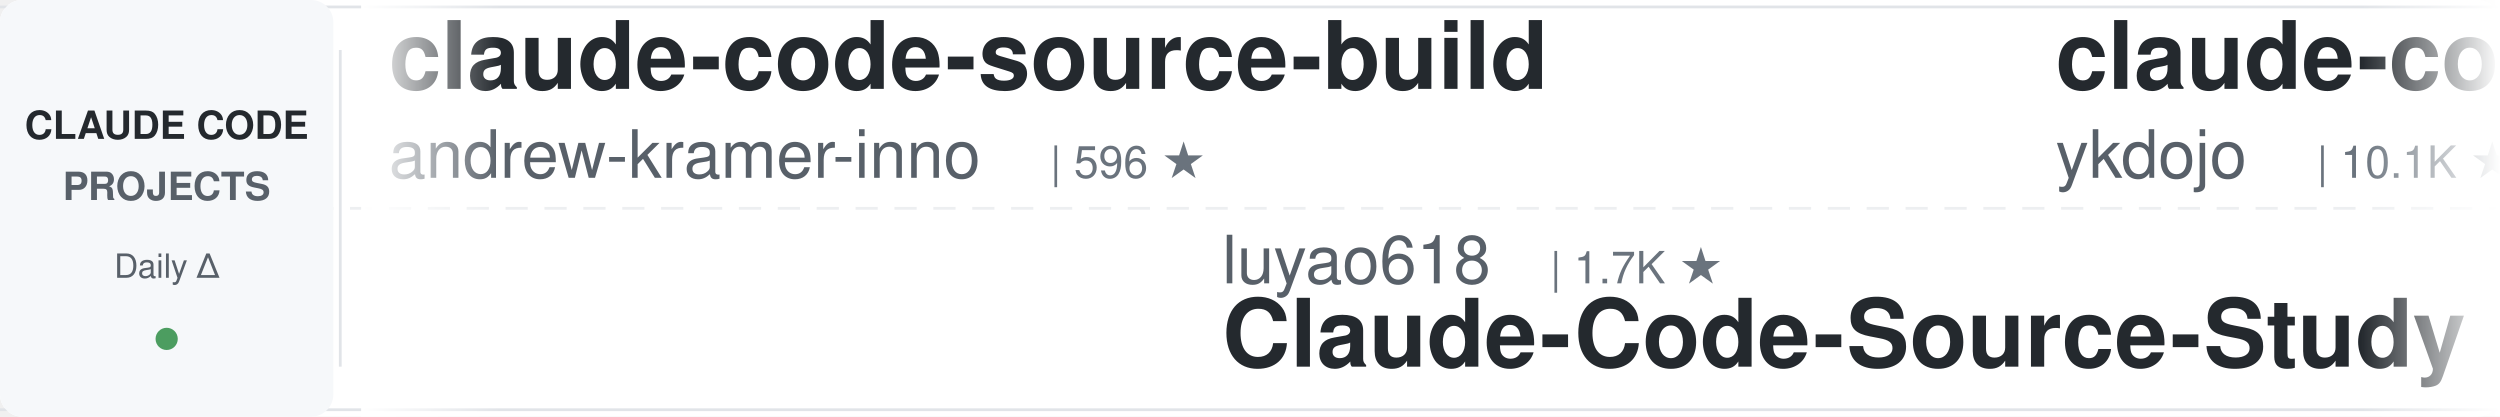
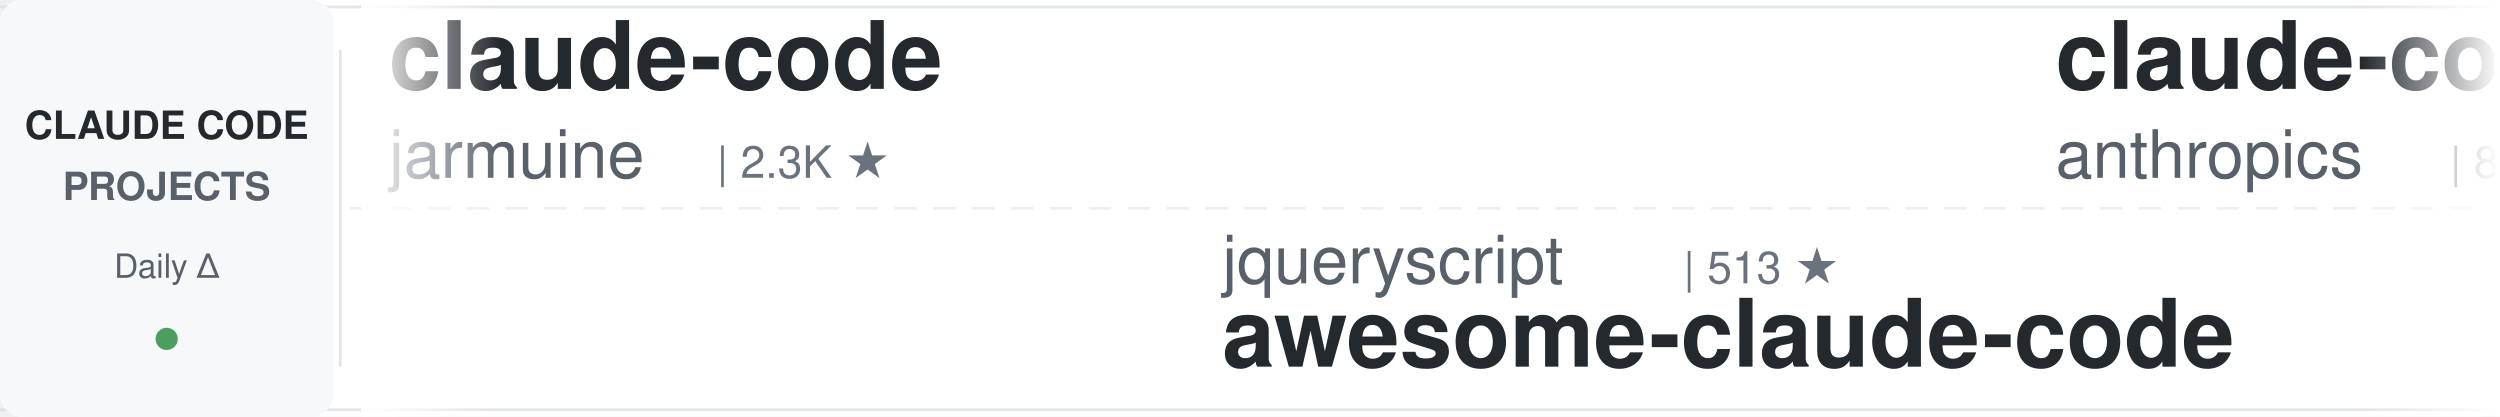
<svg xmlns="http://www.w3.org/2000/svg" width="900" height="150">
  <defs>
    <linearGradient id="awesomeLeftFade" x1="0%" y1="0%" x2="100%" y2="0%">
      <stop offset="0%" style="stop-color:#ffffff;stop-opacity:1" />
      <stop offset="100%" style="stop-color:#ffffff;stop-opacity:0" />
    </linearGradient>
    <linearGradient id="awesomeRightFade" x1="0%" y1="0%" x2="100%" y2="0%">
      <stop offset="0%" style="stop-color:#ffffff;stop-opacity:0" />
      <stop offset="100%" style="stop-color:#ffffff;stop-opacity:1" />
    </linearGradient>
  </defs>
  <rect width="900" height="150" fill="#ffffff" rx="8" />
  <rect x="0" y="2" width="900" height="1" fill="#e1e4e8" />
  <rect x="0" y="147" width="900" height="1" fill="#e1e4e8" />
  <line x1="0" y1="75" x2="900" y2="75" stroke="#e1e4e8" stroke-width="1" stroke-dasharray="8 6" opacity="0.6" />
  <rect x="0" y="0" width="120" height="150" fill="#f6f8fa" rx="8" />
  <text x="60" y="50" font-family="-apple-system, BlinkMacSystemFont, 'Segoe UI', Helvetica, Arial, sans-serif" font-size="14" font-weight="600" fill="#24292e" text-anchor="middle">CLAUDE CODE</text>
  <text x="60" y="72" font-family="-apple-system, BlinkMacSystemFont, 'Segoe UI', Helvetica, Arial, sans-serif" font-size="14" font-weight="600" fill="#586069" text-anchor="middle">PROJECTS</text>
  <text x="60" y="100" font-family="-apple-system, BlinkMacSystemFont, 'Segoe UI', Helvetica, Arial, sans-serif" font-size="12" font-weight="500" fill="#586069" text-anchor="middle">Daily Δ</text>
  <circle cx="60" cy="122" r="4" fill="#22863a" opacity="0.8" />
  <rect x="122" y="18" width="1" height="114" fill="#e1e4e8" />
  <clipPath id="awesomeTickerClip">
    <rect x="130" y="0" width="770" height="150" />
  </clipPath>
  <g clip-path="url(#awesomeTickerClip)">
    <g id="awesomeTickerItems">
      <animateTransform attributeName="transform" attributeType="XML" type="translate" from="0 0" to="-3000 0" dur="54s" repeatCount="indefinite" />
      <g transform="translate(0, 0)">
-         <text x="140" y="32" font-family="-apple-system, BlinkMacSystemFont, 'Segoe UI', Helvetica, Arial, sans-serif" font-size="34" font-weight="600" fill="#24292e">claude-code-source-build</text>
-         <text x="140" y="64" font-family="-apple-system, BlinkMacSystemFont, 'Segoe UI', Helvetica, Arial, sans-serif" font-size="24" font-weight="400" fill="#586069">andrew-kramer-inno</text>
-         <text x="378" y="64" font-family="-apple-system, BlinkMacSystemFont, 'Segoe UI', Helvetica, Arial, sans-serif" font-size="16" font-weight="500" fill="#6a737d">| 596 ★</text>
+         <text x="140" y="32" font-family="-apple-system, BlinkMacSystemFont, 'Segoe UI', Helvetica, Arial, sans-serif" font-size="34" font-weight="600" fill="#24292e">claude-code</text>
+         <text x="140" y="64" font-family="-apple-system, BlinkMacSystemFont, 'Segoe UI', Helvetica, Arial, sans-serif" font-size="24" font-weight="400" fill="#586069">jarmuine</text>
+         <text x="258" y="64" font-family="-apple-system, BlinkMacSystemFont, 'Segoe UI', Helvetica, Arial, sans-serif" font-size="16" font-weight="500" fill="#6a737d">| 2.3K ★</text>
      </g>
      <g transform="translate(300, 0)">
-         <text x="140" y="102" font-family="-apple-system, BlinkMacSystemFont, 'Segoe UI', Helvetica, Arial, sans-serif" font-size="24" font-weight="400" fill="#586069">luyao618</text>
-         <text x="258" y="102" font-family="-apple-system, BlinkMacSystemFont, 'Segoe UI', Helvetica, Arial, sans-serif" font-size="16" font-weight="500" fill="#6a737d">| 1.7K ★</text>
-         <text x="140" y="132" font-family="-apple-system, BlinkMacSystemFont, 'Segoe UI', Helvetica, Arial, sans-serif" font-size="34" font-weight="600" fill="#24292e">Claude-Code-Source-Study</text>
+         <text x="140" y="102" font-family="-apple-system, BlinkMacSystemFont, 'Segoe UI', Helvetica, Arial, sans-serif" font-size="24" font-weight="400" fill="#586069">jqueryscript</text>
+         <text x="306" y="102" font-family="-apple-system, BlinkMacSystemFont, 'Segoe UI', Helvetica, Arial, sans-serif" font-size="16" font-weight="500" fill="#6a737d">| 513 ★</text>
+         <text x="140" y="132" font-family="-apple-system, BlinkMacSystemFont, 'Segoe UI', Helvetica, Arial, sans-serif" font-size="34" font-weight="600" fill="#24292e">awesome-claude-code</text>
      </g>
      <g transform="translate(600, 0)">
-         <text x="140" y="32" font-family="-apple-system, BlinkMacSystemFont, 'Segoe UI', Helvetica, Arial, sans-serif" font-size="34" font-weight="600" fill="#24292e">claude-code-tips</text>
-         <text x="140" y="64" font-family="-apple-system, BlinkMacSystemFont, 'Segoe UI', Helvetica, Arial, sans-serif" font-size="24" font-weight="400" fill="#586069">ykdojo</text>
-         <text x="234" y="64" font-family="-apple-system, BlinkMacSystemFont, 'Segoe UI', Helvetica, Arial, sans-serif" font-size="16" font-weight="500" fill="#6a737d">| 10.1K ★</text>
-         <text x="320" y="64" font-family="-apple-system, BlinkMacSystemFont, 'Segoe UI', Helvetica, Arial, sans-serif" font-size="16" font-weight="500" fill="#22863a"> +2</text>
+         <text x="140" y="32" font-family="-apple-system, BlinkMacSystemFont, 'Segoe UI', Helvetica, Arial, sans-serif" font-size="34" font-weight="600" fill="#24292e">claude-code-action</text>
+         <text x="140" y="64" font-family="-apple-system, BlinkMacSystemFont, 'Segoe UI', Helvetica, Arial, sans-serif" font-size="24" font-weight="400" fill="#586069">anthropics</text>
+         <text x="282" y="64" font-family="-apple-system, BlinkMacSystemFont, 'Segoe UI', Helvetica, Arial, sans-serif" font-size="16" font-weight="500" fill="#6a737d">| 8.9K ★</text>
+         <text x="359" y="64" font-family="-apple-system, BlinkMacSystemFont, 'Segoe UI', Helvetica, Arial, sans-serif" font-size="16" font-weight="500" fill="#cb2431"> -1</text>
      </g>
      <g transform="translate(900, 0)">
-         <text x="140" y="102" font-family="-apple-system, BlinkMacSystemFont, 'Segoe UI', Helvetica, Arial, sans-serif" font-size="24" font-weight="400" fill="#586069">claude-code-best</text>
-         <text x="354" y="102" font-family="-apple-system, BlinkMacSystemFont, 'Segoe UI', Helvetica, Arial, sans-serif" font-size="16" font-weight="500" fill="#6a737d">| 22.5K ★</text>
-         <text x="440" y="102" font-family="-apple-system, BlinkMacSystemFont, 'Segoe UI', Helvetica, Arial, sans-serif" font-size="16" font-weight="500" fill="#22863a"> +3</text>
-         <text x="140" y="132" font-family="-apple-system, BlinkMacSystemFont, 'Segoe UI', Helvetica, Arial, sans-serif" font-size="34" font-weight="600" fill="#24292e">claude-code</text>
+         <text x="140" y="102" font-family="-apple-system, BlinkMacSystemFont, 'Segoe UI', Helvetica, Arial, sans-serif" font-size="24" font-weight="400" fill="#586069">digitalsamba</text>
+         <text x="306" y="102" font-family="-apple-system, BlinkMacSystemFont, 'Segoe UI', Helvetica, Arial, sans-serif" font-size="16" font-weight="500" fill="#6a737d">| 2.1K ★</text>
+         <text x="383" y="102" font-family="-apple-system, BlinkMacSystemFont, 'Segoe UI', Helvetica, Arial, sans-serif" font-size="16" font-weight="500" fill="#22863a"> +2</text>
+         <text x="140" y="132" font-family="-apple-system, BlinkMacSystemFont, 'Segoe UI', Helvetica, Arial, sans-serif" font-size="34" font-weight="600" fill="#24292e">claude-code-video-toolki...</text>
      </g>
      <g transform="translate(1200, 0)">
-         <text x="140" y="32" font-family="-apple-system, BlinkMacSystemFont, 'Segoe UI', Helvetica, Arial, sans-serif" font-size="34" font-weight="600" fill="#24292e">Claude-Code</text>
-         <text x="140" y="64" font-family="-apple-system, BlinkMacSystemFont, 'Segoe UI', Helvetica, Arial, sans-serif" font-size="24" font-weight="400" fill="#586069">OrcaWhisper</text>
-         <text x="294" y="64" font-family="-apple-system, BlinkMacSystemFont, 'Segoe UI', Helvetica, Arial, sans-serif" font-size="16" font-weight="500" fill="#6a737d">| 96 ★</text>
+         <text x="140" y="32" font-family="-apple-system, BlinkMacSystemFont, 'Segoe UI', Helvetica, Arial, sans-serif" font-size="34" font-weight="600" fill="#24292e">ClaudeCode-Portable</text>
+         <text x="140" y="64" font-family="-apple-system, BlinkMacSystemFont, 'Segoe UI', Helvetica, Arial, sans-serif" font-size="24" font-weight="400" fill="#586069">techjarves</text>
+         <text x="282" y="64" font-family="-apple-system, BlinkMacSystemFont, 'Segoe UI', Helvetica, Arial, sans-serif" font-size="16" font-weight="500" fill="#6a737d">| 1.4K ★</text>
+         <text x="359" y="64" font-family="-apple-system, BlinkMacSystemFont, 'Segoe UI', Helvetica, Arial, sans-serif" font-size="16" font-weight="500" fill="#22863a"> +15</text>
      </g>
      <g transform="translate(1500, 0)">
-         <text x="140" y="102" font-family="-apple-system, BlinkMacSystemFont, 'Segoe UI', Helvetica, Arial, sans-serif" font-size="24" font-weight="400" fill="#586069">anthropics</text>
-         <text x="282" y="102" font-family="-apple-system, BlinkMacSystemFont, 'Segoe UI', Helvetica, Arial, sans-serif" font-size="16" font-weight="500" fill="#6a737d">| 175.9K ★</text>
-         <text x="377" y="102" font-family="-apple-system, BlinkMacSystemFont, 'Segoe UI', Helvetica, Arial, sans-serif" font-size="16" font-weight="500" fill="#22863a"> +25</text>
-         <text x="140" y="132" font-family="-apple-system, BlinkMacSystemFont, 'Segoe UI', Helvetica, Arial, sans-serif" font-size="34" font-weight="600" fill="#24292e">skills</text>
+         <text x="140" y="102" font-family="-apple-system, BlinkMacSystemFont, 'Segoe UI', Helvetica, Arial, sans-serif" font-size="24" font-weight="400" fill="#586069">alejandrobalderas</text>
+         <text x="366" y="102" font-family="-apple-system, BlinkMacSystemFont, 'Segoe UI', Helvetica, Arial, sans-serif" font-size="16" font-weight="500" fill="#6a737d">| 2.8K ★</text>
+         <text x="140" y="132" font-family="-apple-system, BlinkMacSystemFont, 'Segoe UI', Helvetica, Arial, sans-serif" font-size="34" font-weight="600" fill="#24292e">claude-code-from-source</text>
      </g>
      <g transform="translate(1800, 0)">
-         <text x="140" y="32" font-family="-apple-system, BlinkMacSystemFont, 'Segoe UI', Helvetica, Arial, sans-serif" font-size="34" font-weight="600" fill="#24292e">claude-code-book</text>
-         <text x="140" y="64" font-family="-apple-system, BlinkMacSystemFont, 'Segoe UI', Helvetica, Arial, sans-serif" font-size="24" font-weight="400" fill="#586069">lintsinghua</text>
-         <text x="294" y="64" font-family="-apple-system, BlinkMacSystemFont, 'Segoe UI', Helvetica, Arial, sans-serif" font-size="16" font-weight="500" fill="#6a737d">| 4.2K ★</text>
-         <text x="371" y="64" font-family="-apple-system, BlinkMacSystemFont, 'Segoe UI', Helvetica, Arial, sans-serif" font-size="16" font-weight="500" fill="#22863a"> +1</text>
+         <text x="140" y="32" font-family="-apple-system, BlinkMacSystemFont, 'Segoe UI', Helvetica, Arial, sans-serif" font-size="34" font-weight="600" fill="#24292e">Auto-claude-code-researc...</text>
+         <text x="140" y="64" font-family="-apple-system, BlinkMacSystemFont, 'Segoe UI', Helvetica, Arial, sans-serif" font-size="24" font-weight="400" fill="#586069">wanshuiyin</text>
+         <text x="282" y="64" font-family="-apple-system, BlinkMacSystemFont, 'Segoe UI', Helvetica, Arial, sans-serif" font-size="16" font-weight="500" fill="#6a737d">| 16.1K ★</text>
+         <text x="368" y="64" font-family="-apple-system, BlinkMacSystemFont, 'Segoe UI', Helvetica, Arial, sans-serif" font-size="16" font-weight="500" fill="#22863a"> +7</text>
      </g>
      <g transform="translate(2100, 0)">
-         <text x="140" y="102" font-family="-apple-system, BlinkMacSystemFont, 'Segoe UI', Helvetica, Arial, sans-serif" font-size="24" font-weight="400" fill="#586069">anthropics</text>
-         <text x="282" y="102" font-family="-apple-system, BlinkMacSystemFont, 'Segoe UI', Helvetica, Arial, sans-serif" font-size="16" font-weight="500" fill="#6a737d">| 8.9K ★</text>
-         <text x="359" y="102" font-family="-apple-system, BlinkMacSystemFont, 'Segoe UI', Helvetica, Arial, sans-serif" font-size="16" font-weight="500" fill="#22863a"> +2</text>
-         <text x="140" y="132" font-family="-apple-system, BlinkMacSystemFont, 'Segoe UI', Helvetica, Arial, sans-serif" font-size="34" font-weight="600" fill="#24292e">claude-code-action</text>
+         <text x="140" y="102" font-family="-apple-system, BlinkMacSystemFont, 'Segoe UI', Helvetica, Arial, sans-serif" font-size="24" font-weight="400" fill="#586069">ding113</text>
+         <text x="246" y="102" font-family="-apple-system, BlinkMacSystemFont, 'Segoe UI', Helvetica, Arial, sans-serif" font-size="16" font-weight="500" fill="#6a737d">| 3.4K ★</text>
+         <text x="323" y="102" font-family="-apple-system, BlinkMacSystemFont, 'Segoe UI', Helvetica, Arial, sans-serif" font-size="16" font-weight="500" fill="#22863a"> +1</text>
+         <text x="140" y="132" font-family="-apple-system, BlinkMacSystemFont, 'Segoe UI', Helvetica, Arial, sans-serif" font-size="34" font-weight="600" fill="#24292e">claude-code-hub</text>
      </g>
      <g transform="translate(2400, 0)">
        <text x="140" y="32" font-family="-apple-system, BlinkMacSystemFont, 'Segoe UI', Helvetica, Arial, sans-serif" font-size="34" font-weight="600" fill="#24292e">claude-code</text>
-         <text x="140" y="64" font-family="-apple-system, BlinkMacSystemFont, 'Segoe UI', Helvetica, Arial, sans-serif" font-size="24" font-weight="400" fill="#586069">codeaashu</text>
-         <text x="270" y="64" font-family="-apple-system, BlinkMacSystemFont, 'Segoe UI', Helvetica, Arial, sans-serif" font-size="16" font-weight="500" fill="#6a737d">| 3.3K ★</text>
+         <text x="140" y="64" font-family="-apple-system, BlinkMacSystemFont, 'Segoe UI', Helvetica, Arial, sans-serif" font-size="24" font-weight="400" fill="#586069">T-Lab-CUHKSZ</text>
+         <text x="306" y="64" font-family="-apple-system, BlinkMacSystemFont, 'Segoe UI', Helvetica, Arial, sans-serif" font-size="16" font-weight="500" fill="#6a737d">| 328 ★</text>
      </g>
      <g transform="translate(2700, 0)">
-         <text x="140" y="102" font-family="-apple-system, BlinkMacSystemFont, 'Segoe UI', Helvetica, Arial, sans-serif" font-size="24" font-weight="400" fill="#586069">SeemSeam</text>
-         <text x="258" y="102" font-family="-apple-system, BlinkMacSystemFont, 'Segoe UI', Helvetica, Arial, sans-serif" font-size="16" font-weight="500" fill="#6a737d">| 3.5K ★</text>
-         <text x="140" y="132" font-family="-apple-system, BlinkMacSystemFont, 'Segoe UI', Helvetica, Arial, sans-serif" font-size="34" font-weight="600" fill="#24292e">claude_codex_bridge</text>
+         <text x="140" y="102" font-family="-apple-system, BlinkMacSystemFont, 'Segoe UI', Helvetica, Arial, sans-serif" font-size="24" font-weight="400" fill="#586069">FlorianBruniaux</text>
+         <text x="342" y="102" font-family="-apple-system, BlinkMacSystemFont, 'Segoe UI', Helvetica, Arial, sans-serif" font-size="16" font-weight="500" fill="#6a737d">| 6.0K ★</text>
+         <text x="419" y="102" font-family="-apple-system, BlinkMacSystemFont, 'Segoe UI', Helvetica, Arial, sans-serif" font-size="16" font-weight="500" fill="#22863a"> +1</text>
+         <text x="140" y="132" font-family="-apple-system, BlinkMacSystemFont, 'Segoe UI', Helvetica, Arial, sans-serif" font-size="34" font-weight="600" fill="#24292e">claude-code-ultimate-gui...</text>
      </g>
      <g transform="translate(3000, 0)">
-         <text x="140" y="32" font-family="-apple-system, BlinkMacSystemFont, 'Segoe UI', Helvetica, Arial, sans-serif" font-size="34" font-weight="600" fill="#24292e">claude-code-source-build</text>
-         <text x="140" y="64" font-family="-apple-system, BlinkMacSystemFont, 'Segoe UI', Helvetica, Arial, sans-serif" font-size="24" font-weight="400" fill="#586069">andrew-kramer-inno</text>
-         <text x="378" y="64" font-family="-apple-system, BlinkMacSystemFont, 'Segoe UI', Helvetica, Arial, sans-serif" font-size="16" font-weight="500" fill="#6a737d">| 596 ★</text>
+         <text x="140" y="32" font-family="-apple-system, BlinkMacSystemFont, 'Segoe UI', Helvetica, Arial, sans-serif" font-size="34" font-weight="600" fill="#24292e">claude-code</text>
+         <text x="140" y="64" font-family="-apple-system, BlinkMacSystemFont, 'Segoe UI', Helvetica, Arial, sans-serif" font-size="24" font-weight="400" fill="#586069">jarmuine</text>
+         <text x="258" y="64" font-family="-apple-system, BlinkMacSystemFont, 'Segoe UI', Helvetica, Arial, sans-serif" font-size="16" font-weight="500" fill="#6a737d">| 2.3K ★</text>
      </g>
      <g transform="translate(3300, 0)">
-         <text x="140" y="102" font-family="-apple-system, BlinkMacSystemFont, 'Segoe UI', Helvetica, Arial, sans-serif" font-size="24" font-weight="400" fill="#586069">luyao618</text>
-         <text x="258" y="102" font-family="-apple-system, BlinkMacSystemFont, 'Segoe UI', Helvetica, Arial, sans-serif" font-size="16" font-weight="500" fill="#6a737d">| 1.7K ★</text>
-         <text x="140" y="132" font-family="-apple-system, BlinkMacSystemFont, 'Segoe UI', Helvetica, Arial, sans-serif" font-size="34" font-weight="600" fill="#24292e">Claude-Code-Source-Study</text>
+         <text x="140" y="102" font-family="-apple-system, BlinkMacSystemFont, 'Segoe UI', Helvetica, Arial, sans-serif" font-size="24" font-weight="400" fill="#586069">jqueryscript</text>
+         <text x="306" y="102" font-family="-apple-system, BlinkMacSystemFont, 'Segoe UI', Helvetica, Arial, sans-serif" font-size="16" font-weight="500" fill="#6a737d">| 513 ★</text>
+         <text x="140" y="132" font-family="-apple-system, BlinkMacSystemFont, 'Segoe UI', Helvetica, Arial, sans-serif" font-size="34" font-weight="600" fill="#24292e">awesome-claude-code</text>
      </g>
      <g transform="translate(3600, 0)">
-         <text x="140" y="32" font-family="-apple-system, BlinkMacSystemFont, 'Segoe UI', Helvetica, Arial, sans-serif" font-size="34" font-weight="600" fill="#24292e">claude-code-tips</text>
-         <text x="140" y="64" font-family="-apple-system, BlinkMacSystemFont, 'Segoe UI', Helvetica, Arial, sans-serif" font-size="24" font-weight="400" fill="#586069">ykdojo</text>
-         <text x="234" y="64" font-family="-apple-system, BlinkMacSystemFont, 'Segoe UI', Helvetica, Arial, sans-serif" font-size="16" font-weight="500" fill="#6a737d">| 10.1K ★</text>
-         <text x="320" y="64" font-family="-apple-system, BlinkMacSystemFont, 'Segoe UI', Helvetica, Arial, sans-serif" font-size="16" font-weight="500" fill="#22863a"> +2</text>
+         <text x="140" y="32" font-family="-apple-system, BlinkMacSystemFont, 'Segoe UI', Helvetica, Arial, sans-serif" font-size="34" font-weight="600" fill="#24292e">claude-code-action</text>
+         <text x="140" y="64" font-family="-apple-system, BlinkMacSystemFont, 'Segoe UI', Helvetica, Arial, sans-serif" font-size="24" font-weight="400" fill="#586069">anthropics</text>
+         <text x="282" y="64" font-family="-apple-system, BlinkMacSystemFont, 'Segoe UI', Helvetica, Arial, sans-serif" font-size="16" font-weight="500" fill="#6a737d">| 8.9K ★</text>
+         <text x="359" y="64" font-family="-apple-system, BlinkMacSystemFont, 'Segoe UI', Helvetica, Arial, sans-serif" font-size="16" font-weight="500" fill="#cb2431"> -1</text>
      </g>
      <g transform="translate(3900, 0)">
-         <text x="140" y="102" font-family="-apple-system, BlinkMacSystemFont, 'Segoe UI', Helvetica, Arial, sans-serif" font-size="24" font-weight="400" fill="#586069">claude-code-best</text>
-         <text x="354" y="102" font-family="-apple-system, BlinkMacSystemFont, 'Segoe UI', Helvetica, Arial, sans-serif" font-size="16" font-weight="500" fill="#6a737d">| 22.5K ★</text>
-         <text x="440" y="102" font-family="-apple-system, BlinkMacSystemFont, 'Segoe UI', Helvetica, Arial, sans-serif" font-size="16" font-weight="500" fill="#22863a"> +3</text>
-         <text x="140" y="132" font-family="-apple-system, BlinkMacSystemFont, 'Segoe UI', Helvetica, Arial, sans-serif" font-size="34" font-weight="600" fill="#24292e">claude-code</text>
+         <text x="140" y="102" font-family="-apple-system, BlinkMacSystemFont, 'Segoe UI', Helvetica, Arial, sans-serif" font-size="24" font-weight="400" fill="#586069">digitalsamba</text>
+         <text x="306" y="102" font-family="-apple-system, BlinkMacSystemFont, 'Segoe UI', Helvetica, Arial, sans-serif" font-size="16" font-weight="500" fill="#6a737d">| 2.1K ★</text>
+         <text x="383" y="102" font-family="-apple-system, BlinkMacSystemFont, 'Segoe UI', Helvetica, Arial, sans-serif" font-size="16" font-weight="500" fill="#22863a"> +2</text>
+         <text x="140" y="132" font-family="-apple-system, BlinkMacSystemFont, 'Segoe UI', Helvetica, Arial, sans-serif" font-size="34" font-weight="600" fill="#24292e">claude-code-video-toolki...</text>
      </g>
    </g>
  </g>
  <rect x="130" y="0" width="50" height="150" fill="url(#awesomeLeftFade)" />
  <rect x="850" y="0" width="50" height="150" fill="url(#awesomeRightFade)" />
</svg>
